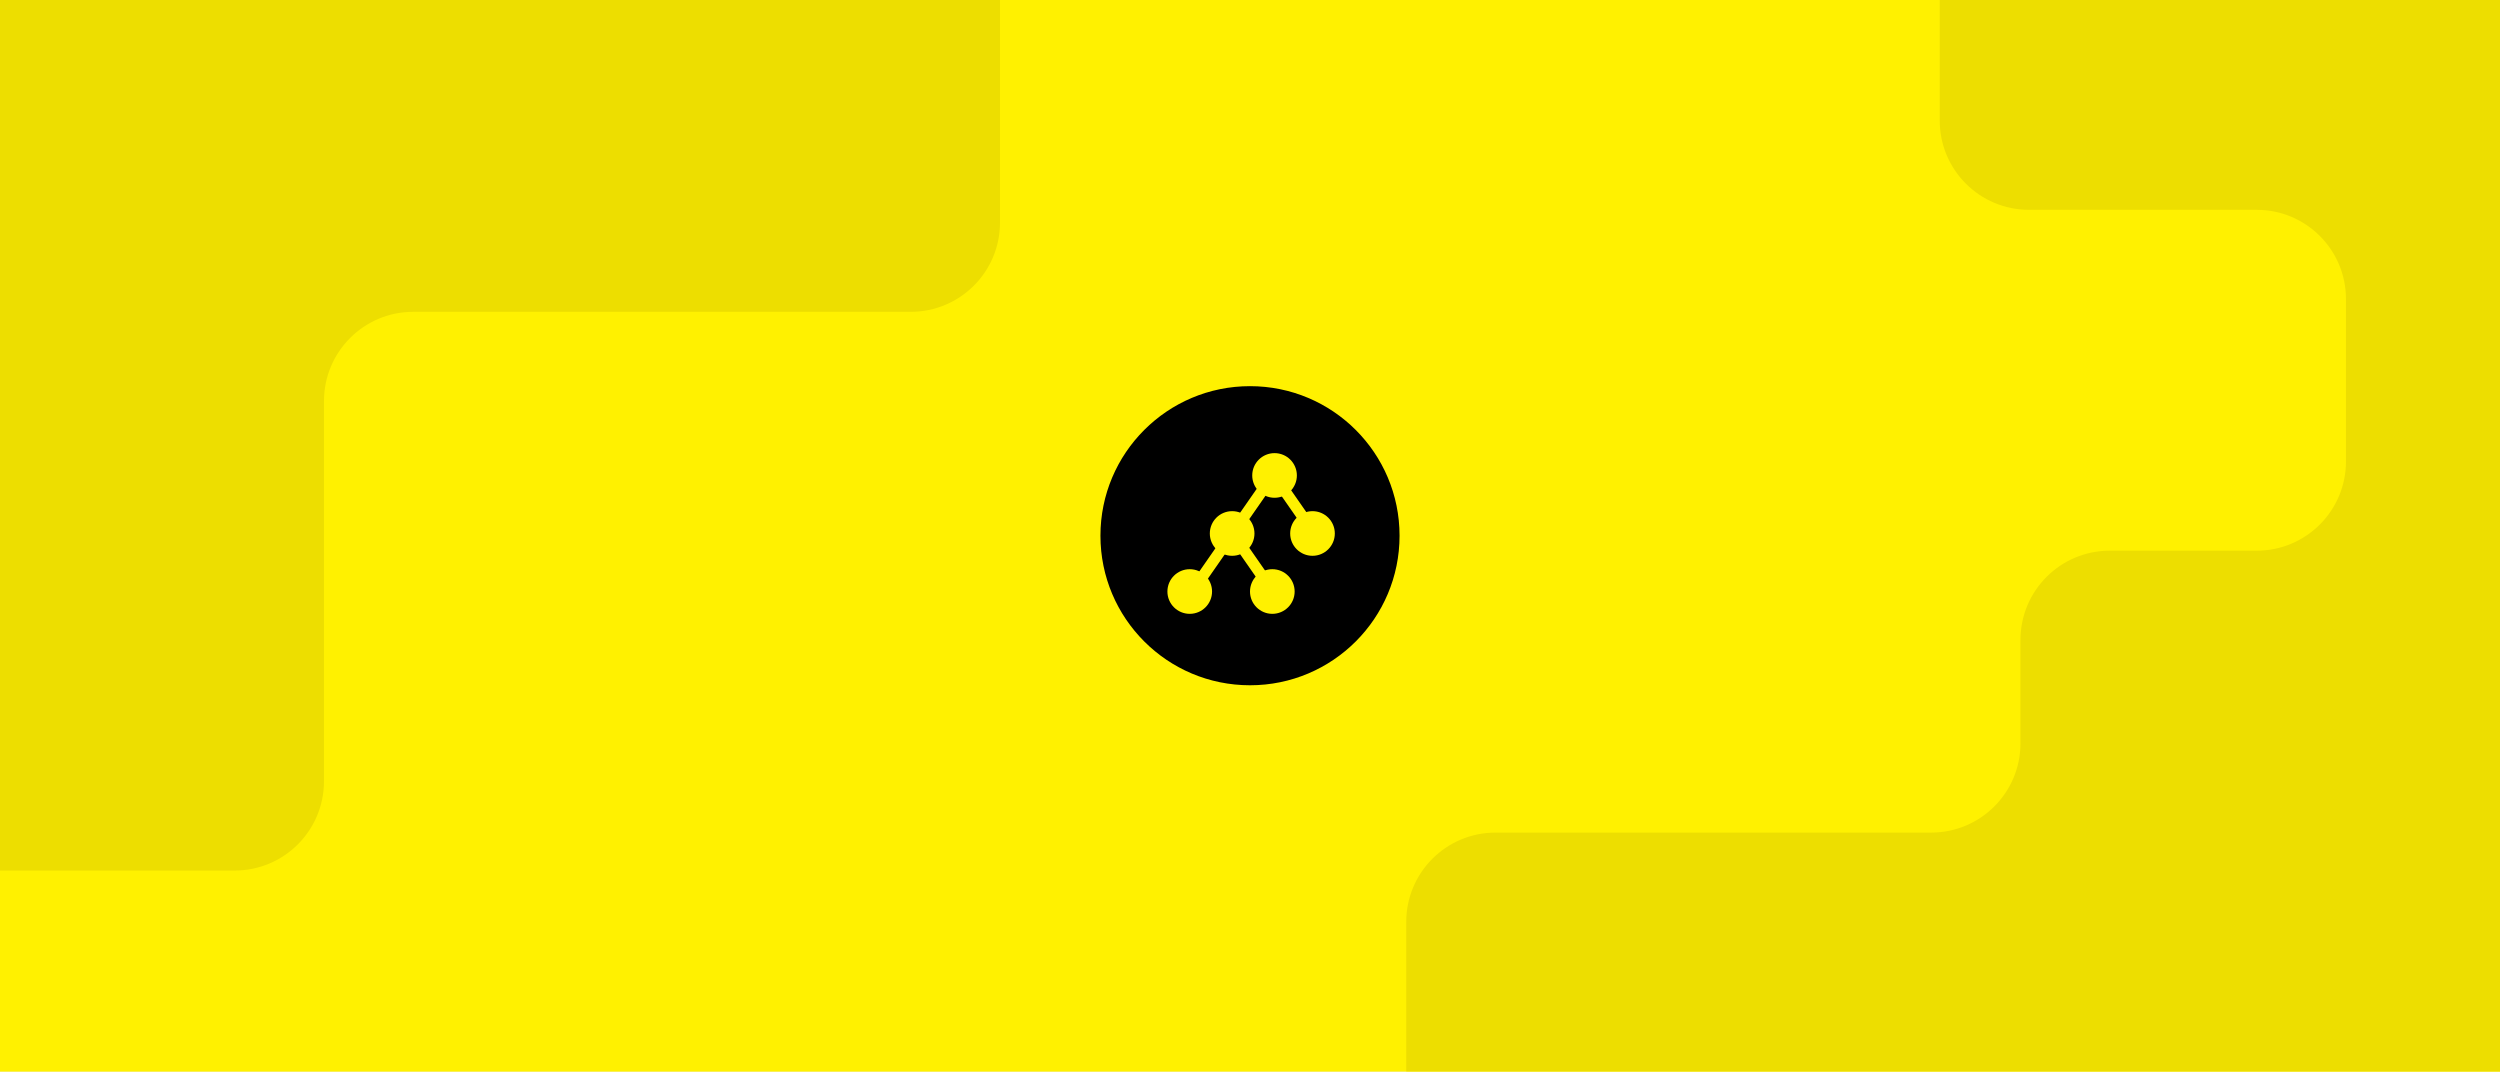
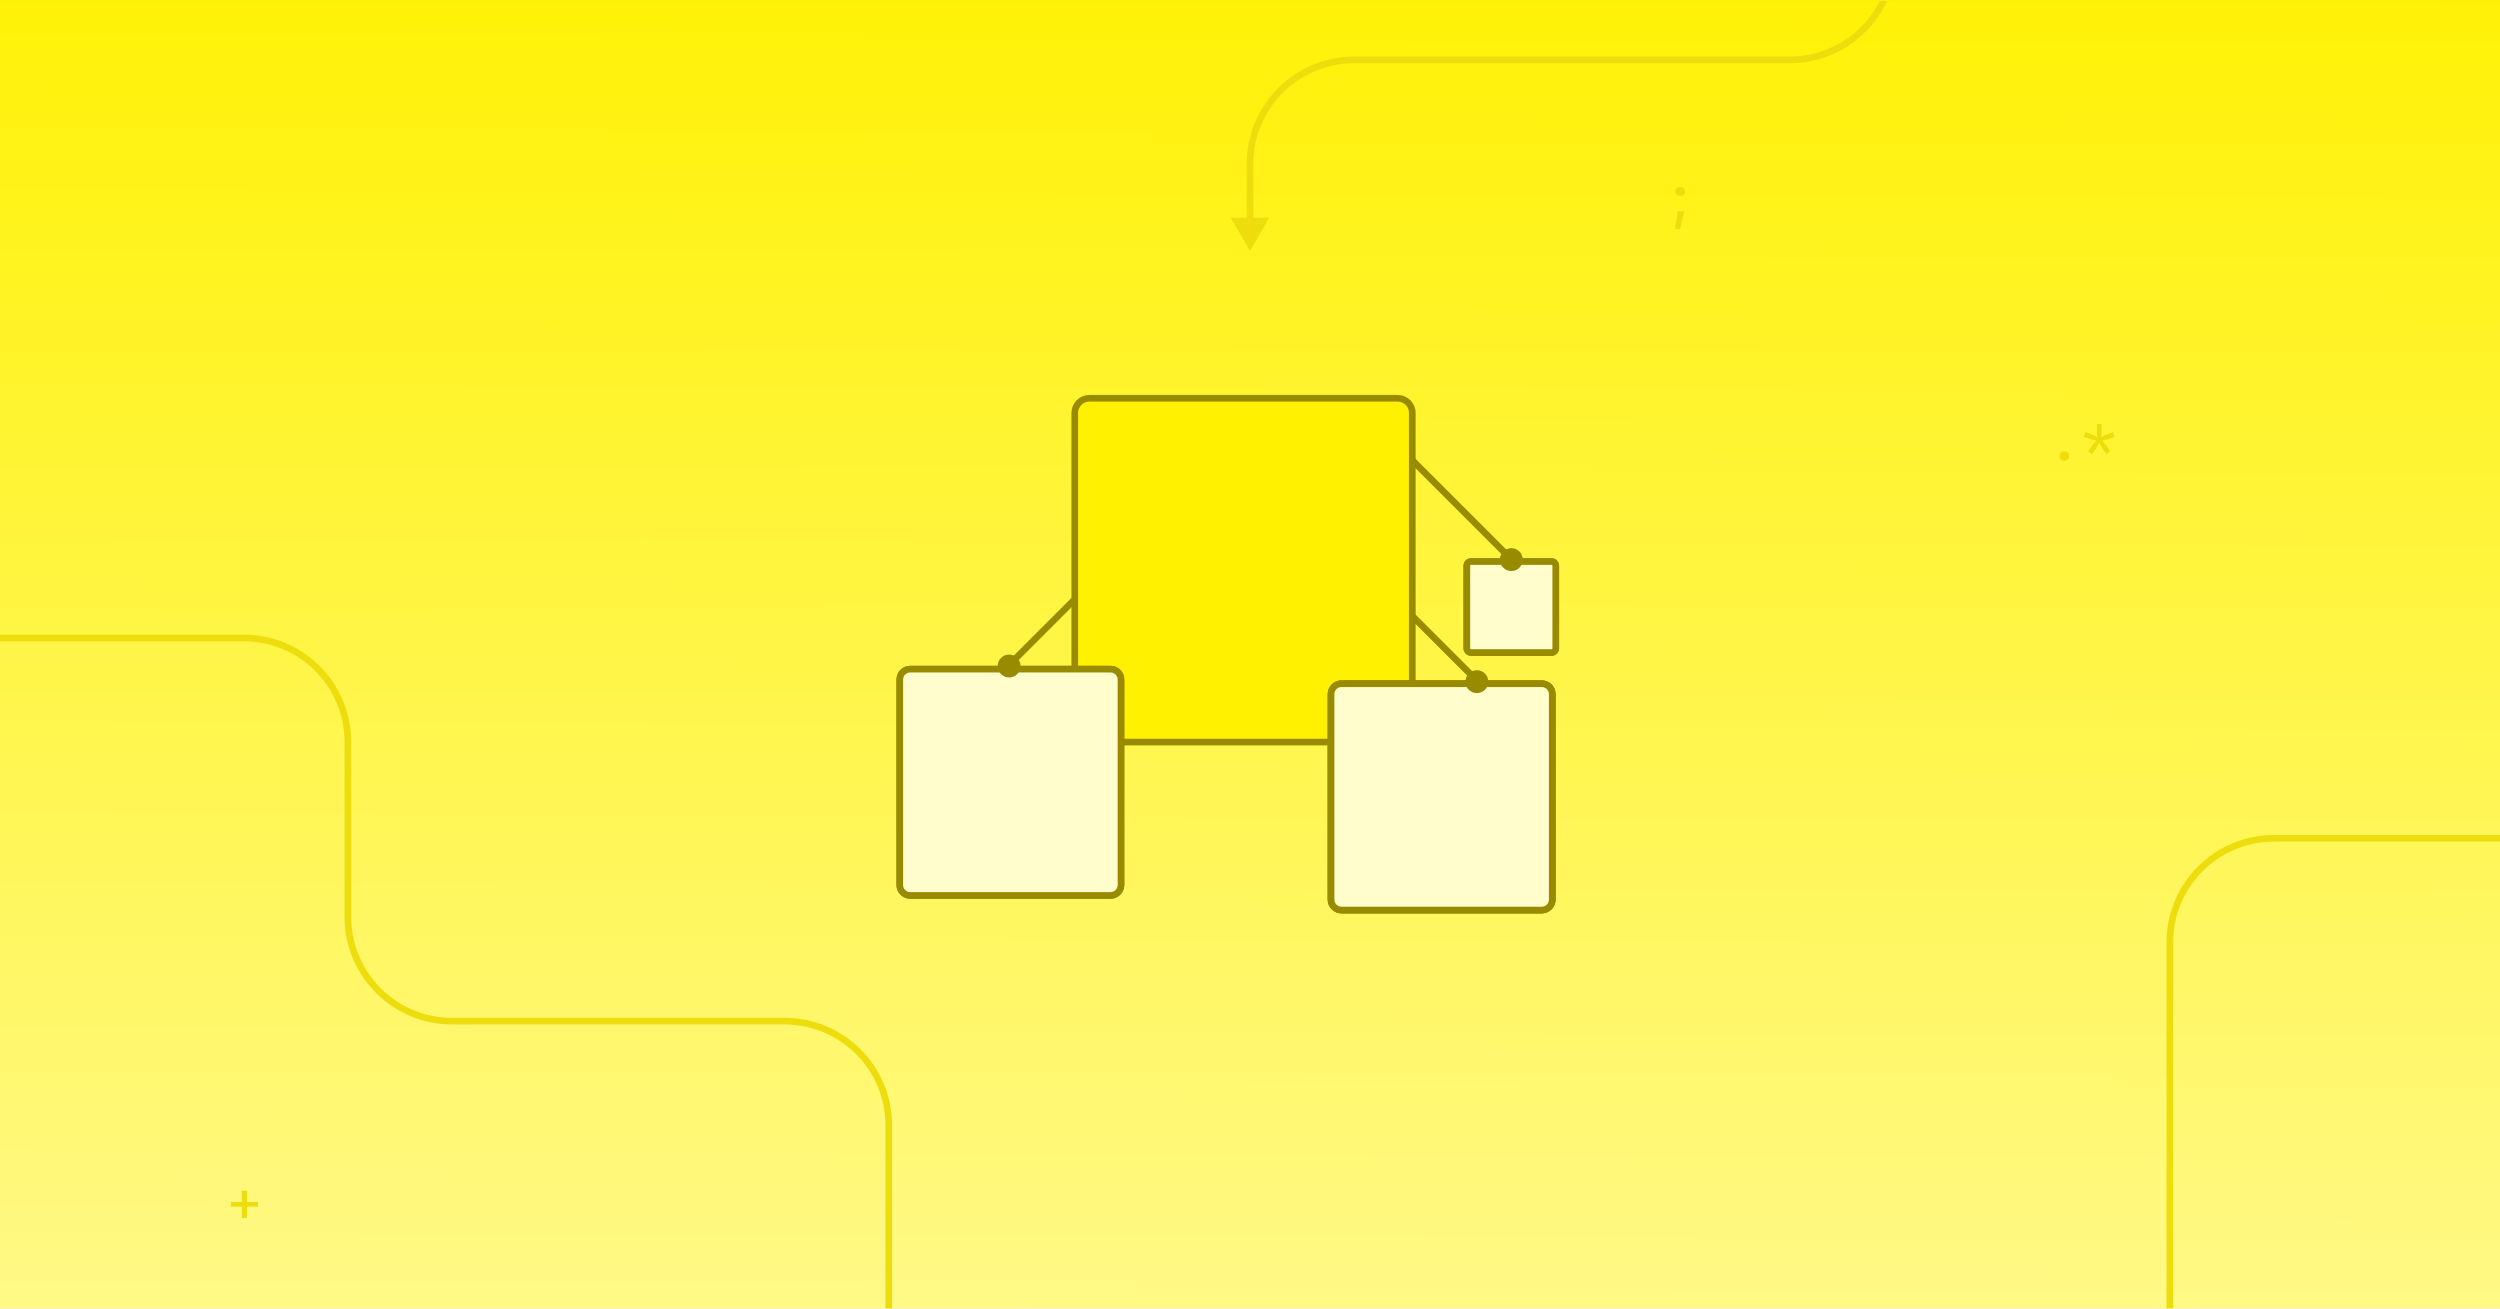
- <svg xmlns="http://www.w3.org/2000/svg" width="560" height="240" fill="none" viewBox="0 0 560 240">
-   <g clip-path="url(#clip0_4843_24799)">
-     <rect width="560" height="240" fill="#FFF100" />
-     <g clip-path="url(#clip1_4843_24799)">
-       <rect width="560" height="240" fill="#FFF100" />
-       <path fill="#EDDE00" d="M224 49.847L224 -1C224 -12.046 215.046 -21 204 -21L-26 -21C-37.046 -21 -46 -12.046 -46 -1L-46 175C-46 186.046 -37.046 195 -26 195L52.571 195C63.617 195 72.571 186.046 72.571 175L72.571 89.847C72.571 78.801 81.526 69.847 92.571 69.847L204 69.847C215.046 69.847 224 60.893 224 49.847Z" />
-       <path fill="#EDDE00" d="M472.584 123.352L505.5 123.352C516.546 123.352 525.5 114.397 525.5 103.352L525.5 67C525.5 55.954 516.546 47 505.5 47L454.5 47C443.454 47 434.5 38.046 434.5 27L434.5 -34C434.5 -45.046 443.454 -54 454.5 -54L583 -54C594.046 -54 603 -45.046 603 -34L603 241.5C603 252.546 594.046 261.5 583 261.5L335 261.5C323.954 261.5 315 252.546 315 241.5L315 206.5C315 195.454 323.954 186.5 335 186.5L432.584 186.5C443.629 186.5 452.584 177.546 452.584 166.5L452.584 143.352C452.584 132.306 461.538 123.352 472.584 123.352Z" />
+ <svg xmlns="http://www.w3.org/2000/svg" fill="none" height="628" viewBox="0 0 1200 628" width="1200">
+   <linearGradient id="a" gradientUnits="userSpaceOnUse" x1="589" x2="586.026" y1="-32.315" y2="764.571">
+     <stop offset="0" stop-color="#fdef00" />
+     <stop offset=".939" stop-color="#fffaa3" />
+   </linearGradient>
+   <linearGradient id="b" gradientUnits="userSpaceOnUse" x1="589" x2="586.007" y1="-32.417" y2="767.006">
+     <stop offset="0" stop-color="#fff100" />
+     <stop offset=".939" stop-color="#fffa99" />
+   </linearGradient>
+   <clipPath id="c">
+     <path d="m0 0h1200v628h-1200z" />
+   </clipPath>
+   <clipPath id="d">
+     <path d="m0 .5h1200v630h-1200z" />
+   </clipPath>
+   <g clip-path="url(#c)">
+     <path d="m0 0h1200v628h-1200z" fill="url(#a)" />
+     <g clip-path="url(#d)">
+       <path d="m0 0h1200v630h-1200z" fill="url(#b)" transform="translate(0 .5)" />
+       <path d="m600 120.5 9.238-16h-18.476zm0-41.756h-1.6v27.356h1.6 1.6v-27.356zm308.996-218.315h-1.6v118.315h1.6 1.6v-118.315zm-50 168.315v-1.6l-208.996-0v1.6 1.6l208.996 0zm50-50h-1.6c0 26.731-21.669 48.4-48.4 48.4v1.6 1.6c28.498 0 51.6-23.102 51.6-51.6zm-308.996 100h1.6c0-26.731 21.669-48.4 48.4-48.4v-1.6-1.6c-28.498 0-51.6 23.102-51.6 51.6z" fill="#eddd0c" />
+       <path d="m1440.63 402.384h-349.11c-27.61 0-50 22.386-50 50v220.286" stroke="#eddd0c" stroke-linecap="round" stroke-linejoin="round" stroke-width="3.2" />
+       <path d="m426.606 643.623v-103.471c0-27.614-22.386-50-50-50l-159.61.001c-27.614 0-50-22.386-50-50v-83.936c0-27.614-22.386-50-50-50h-247.003" stroke="#eddd0c" stroke-width="3.2" />
+       <g fill="#eddd0c">
+         <path d="m806.225 94.02c-.616 0-1.12-.196-1.512-.588s-.588-.896-.588-1.512c0-.597.196-1.092.588-1.484.411-.411.915-.616 1.512-.616h.56c.598 0 1.092.205 1.484.616.411.392.616.887.616 1.484 0 .616-.196 1.12-.588 1.512s-.896.588-1.512.588zm-2.38 15.96 1.54-8.568h3.024l-1.96 8.568z" />
+         <path d="m116.105 584.651v-5.46h-5.347v-2.24h5.347v-5.46h2.464v5.46h5.348v2.24h-5.348v5.46z" />
+         <path d="m990.863 221.175c-.69 0-1.25-.206-1.68-.616-.41-.411-.616-.943-.616-1.596 0-.691.206-1.251.616-1.68.43-.43.99-.644 1.68-.644.691 0 1.242.214 1.652.644.43.429.644.989.644 1.68 0 .653-.214 1.185-.644 1.596-.41.41-.961.616-1.652.616zm13.347-3.164-1.93-1.372 1.82-2.604c.24-.336.57-.747.98-1.232.43-.486.83-.915 1.2-1.288-.52-.075-1.07-.187-1.65-.336-.58-.15-1.04-.29-1.37-.42l-3-1.12.78-2.212 3.03 1.12c.32.112.74.289 1.26.532.52.242 1 .494 1.43.756-.1-.486-.17-.98-.23-1.484-.03-.523-.05-.962-.05-1.316v-3.5h2.35v3.5c0 .354-.03.793-.09 1.316-.05.504-.13.998-.22 1.484.45-.262.92-.514 1.43-.756.52-.243.95-.42 1.29-.532l3.02-1.12.78 2.212-2.99 1.12c-.34.13-.79.27-1.37.42-.58.149-1.13.261-1.66.336.38.373.78.812 1.21 1.316.43.485.75.886.98 1.204l1.82 2.604-1.93 1.372-1.82-2.632c-.23-.318-.5-.756-.82-1.316-.31-.56-.58-1.083-.81-1.568-.22.485-.49 1.008-.81 1.568-.32.541-.59.98-.81 1.316z" />
+       </g>
    </g>
-     <rect width="67" height="67" x="246.5" y="86.5" fill="#000" rx="33.5" />
-     <path fill="#000" stroke="#000" stroke-width="2" d="M273.5 122.5C274.605 122.5 275.5 121.605 275.5 120.5C275.5 119.395 274.605 118.5 273.5 118.5C272.395 118.5 271.5 119.395 271.5 120.5C271.5 121.605 272.395 122.5 273.5 122.5Z" />
-     <path fill="#000" stroke="#000" stroke-width="2" d="M287.5 115.5C288.605 115.5 289.5 114.605 289.5 113.5C289.5 112.395 288.605 111.5 287.5 111.5C286.395 111.5 285.5 112.395 285.5 113.5C285.5 114.605 286.395 115.5 287.5 115.5Z" />
-     <path fill="#000" stroke="#000" stroke-width="2" d="M287.5 122.5C288.605 122.5 289.5 121.605 289.5 120.5C289.5 119.395 288.605 118.5 287.5 118.5C286.395 118.5 285.5 119.395 285.5 120.5C285.5 121.605 286.395 122.5 287.5 122.5Z" />
-     <path fill="#000" stroke="#000" stroke-width="2" d="M287.5 129.5C288.605 129.5 289.5 128.605 289.5 127.5C289.5 126.395 288.605 125.5 287.5 125.5C286.395 125.5 285.5 126.395 285.5 127.5C285.5 128.605 286.395 129.5 287.5 129.5Z" />
-     <path stroke="#000" stroke-linecap="round" stroke-linejoin="round" stroke-width="2" d="M285.5 127.5H279.5V113.5H285.5M275.5 120.5H285.5" />
-     <circle cx="285.5" cy="106.5" r="5" fill="#FFF100" />
-     <circle cx="276" cy="119.5" r="5" fill="#FFF100" />
-     <circle cx="294" cy="119.5" r="5" fill="#FFF100" />
-     <circle cx="285" cy="132.5" r="5" fill="#FFF100" />
-     <circle cx="266.5" cy="132.5" r="5" fill="#FFF100" />
-     <path stroke="#FFF100" stroke-width="2.5" d="M284.913 106.782L266 134" />
-     <path stroke="#FFF100" stroke-width="2.5" d="M285.5 106.665L294.418 119.5" />
-     <path stroke="#FFF100" stroke-width="2.5" d="M275.5 118.665L284.957 132.274" />
+     <g stroke="#998b00" stroke-width="3.2">
+       <rect fill="#fff100" height="165" rx="7" stroke-miterlimit="10" width="162" x="515.893" y="191.182" />
+       <path d="m533.041 321.182h-96.116c-2.779 0-5.032 2.245-5.032 5.015v98.605c0 2.77 2.253 5.015 5.032 5.015h96.116c2.779 0 5.032-2.245 5.032-5.015v-98.605c0-2.77-2.253-5.015-5.032-5.015z" fill="#fffdcc" stroke-miterlimit="10" />
+       <path d="m533.041 321.182h-96.116c-2.779 0-5.032 2.245-5.032 5.015v98.605c0 2.77 2.253 5.015 5.032 5.015h96.116c2.779 0 5.032-2.245 5.032-5.015v-98.605c0-2.77-2.253-5.015-5.032-5.015z" fill="#fffdcc" stroke-miterlimit="10" />
+       <path d="m740.043 328.182h-96.116c-2.779 0-5.031 2.245-5.031 5.015v98.605c0 2.77 2.252 5.015 5.031 5.015h96.116c2.779 0 5.032-2.245 5.032-5.015v-98.605c0-2.77-2.253-5.015-5.032-5.015z" fill="#fffdcc" stroke-miterlimit="10" />
+       <path d="m740.043 328.182h-96.116c-2.779 0-5.031 2.245-5.031 5.015v98.605c0 2.77 2.252 5.015 5.031 5.015h96.116c2.779 0 5.032-2.245 5.032-5.015v-98.605c0-2.77-2.253-5.015-5.032-5.015z" fill="#fffdcc" stroke-miterlimit="10" />
+       <path d="m740.043 328.182h-96.116c-2.779 0-5.031 2.245-5.031 5.015v98.605c0 2.77 2.252 5.015 5.031 5.015h96.116c2.779 0 5.032-2.245 5.032-5.015v-98.605c0-2.77-2.253-5.015-5.032-5.015z" fill="#fffdcc" stroke-miterlimit="10" />
+       <path d="m744.743 269.535h-38.638c-1.117 0-2.023.903-2.023 2.016v39.639c0 1.113.906 2.016 2.023 2.016h38.638c1.117 0 2.023-.903 2.023-2.016v-39.639c0-1.113-.906-2.016-2.023-2.016z" fill="#fffdcc" stroke-miterlimit="10" />
+       <path d="m744.743 269.535h-38.638c-1.117 0-2.023.903-2.023 2.016v39.639c0 1.113.906 2.016 2.023 2.016h38.638c1.117 0 2.023-.903 2.023-2.016v-39.639c0-1.113-.906-2.016-2.023-2.016z" fill="#fffdcc" stroke-miterlimit="10" />
+       <path d="m677.893 220.916 46.47 46.47" />
+     </g>
+     <circle cx="725.424" cy="268.609" fill="#998b00" r="5.5" />
+     <path d="m515.393 288.158-30.5 30.5" stroke="#998b00" stroke-width="3.2" />
+     <circle cx="484.393" cy="319.682" fill="#998b00" r="5.5" />
+     <path d="m677.893 295.67 30.5 30.5" stroke="#998b00" stroke-width="3.2" />
+     <circle cx="5.5" cy="5.5" fill="#998b00" r="5.5" transform="matrix(-1 0 0 1 714.393 321.693)" />
  </g>
-   <defs>
-     <clipPath id="clip0_4843_24799">
-       <rect width="560" height="240" fill="#fff" />
-     </clipPath>
-     <clipPath id="clip1_4843_24799">
-       <rect width="560" height="240" fill="#fff" />
-     </clipPath>
-   </defs>
</svg>
